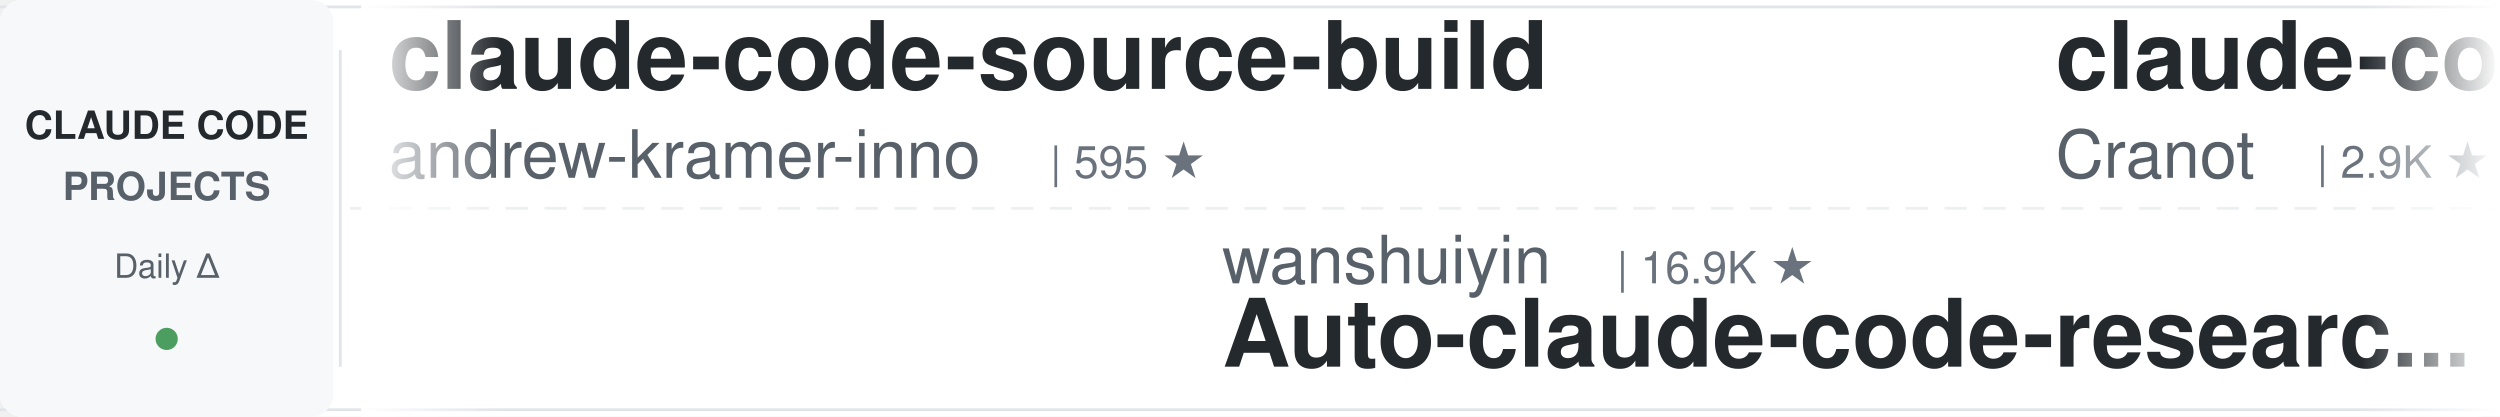
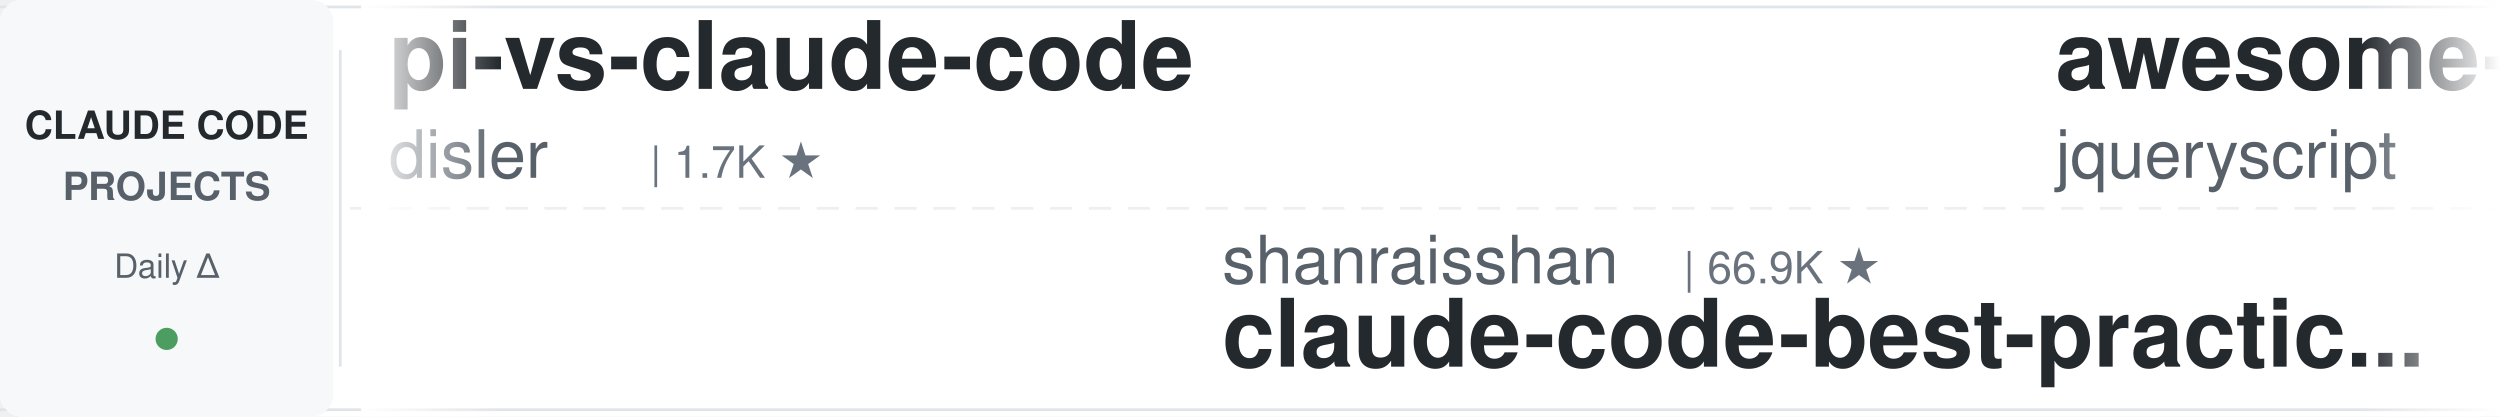
<svg xmlns="http://www.w3.org/2000/svg" width="900" height="150">
  <defs>
    <linearGradient id="leftFade" x1="0%" y1="0%" x2="100%" y2="0%">
      <stop offset="0%" style="stop-color:#ffffff;stop-opacity:1" />
      <stop offset="100%" style="stop-color:#ffffff;stop-opacity:0" />
    </linearGradient>
    <linearGradient id="rightFade" x1="0%" y1="0%" x2="100%" y2="0%">
      <stop offset="0%" style="stop-color:#ffffff;stop-opacity:0" />
      <stop offset="100%" style="stop-color:#ffffff;stop-opacity:1" />
    </linearGradient>
  </defs>
  <rect width="900" height="150" fill="#ffffff" rx="8" />
  <rect x="0" y="2" width="900" height="1" fill="#e1e4e8" />
  <rect x="0" y="147" width="900" height="1" fill="#e1e4e8" />
  <line x1="0" y1="75" x2="900" y2="75" stroke="#e1e4e8" stroke-width="1" stroke-dasharray="8 6" opacity="0.6" />
  <rect x="0" y="0" width="120" height="150" fill="#f6f8fa" rx="8" />
  <text x="60" y="50" font-family="-apple-system, BlinkMacSystemFont, 'Segoe UI', Helvetica, Arial, sans-serif" font-size="14" font-weight="600" fill="#24292e" text-anchor="middle">CLAUDE CODE</text>
  <text x="60" y="72" font-family="-apple-system, BlinkMacSystemFont, 'Segoe UI', Helvetica, Arial, sans-serif" font-size="14" font-weight="600" fill="#586069" text-anchor="middle">PROJECTS</text>
  <text x="60" y="100" font-family="-apple-system, BlinkMacSystemFont, 'Segoe UI', Helvetica, Arial, sans-serif" font-size="12" font-weight="500" fill="#586069" text-anchor="middle">Daily Δ</text>
  <circle cx="60" cy="122" r="4" fill="#22863a" opacity="0.8" />
  <rect x="122" y="18" width="1" height="114" fill="#e1e4e8" />
  <clipPath id="tickerClip">
    <rect x="130" y="0" width="770" height="150" />
  </clipPath>
  <g clip-path="url(#tickerClip)">
    <g id="tickerItems">
      <animateTransform attributeName="transform" attributeType="XML" type="translate" from="0 0" to="-3000 0" dur="54s" repeatCount="indefinite" />
      <g transform="translate(0, 0)">
+         <text x="140" y="32" font-family="-apple-system, BlinkMacSystemFont, 'Segoe UI', Helvetica, Arial, sans-serif" font-size="34" font-weight="600" fill="#24292e">pi-vs-claude-code</text>
+         <text x="140" y="64" font-family="-apple-system, BlinkMacSystemFont, 'Segoe UI', Helvetica, Arial, sans-serif" font-size="24" font-weight="400" fill="#586069">disler</text>
+         <text x="234" y="64" font-family="-apple-system, BlinkMacSystemFont, 'Segoe UI', Helvetica, Arial, sans-serif" font-size="16" font-weight="500" fill="#6a737d">| 1.7K ★</text>
+       </g>
+       <g transform="translate(300, 0)">
+         <text x="140" y="102" font-family="-apple-system, BlinkMacSystemFont, 'Segoe UI', Helvetica, Arial, sans-serif" font-size="24" font-weight="400" fill="#586069">shanraisshan</text>
+         <text x="306" y="102" font-family="-apple-system, BlinkMacSystemFont, 'Segoe UI', Helvetica, Arial, sans-serif" font-size="16" font-weight="500" fill="#6a737d">| 66.9K ★</text>
+         <text x="140" y="132" font-family="-apple-system, BlinkMacSystemFont, 'Segoe UI', Helvetica, Arial, sans-serif" font-size="34" font-weight="600" fill="#24292e">claude-code-best-practic...</text>
+       </g>
+       <g transform="translate(600, 0)">
+         <text x="140" y="32" font-family="-apple-system, BlinkMacSystemFont, 'Segoe UI', Helvetica, Arial, sans-serif" font-size="34" font-weight="600" fill="#24292e">awesome-claude-code</text>
+         <text x="140" y="64" font-family="-apple-system, BlinkMacSystemFont, 'Segoe UI', Helvetica, Arial, sans-serif" font-size="24" font-weight="400" fill="#586069">jqueryscript</text>
+         <text x="306" y="64" font-family="-apple-system, BlinkMacSystemFont, 'Segoe UI', Helvetica, Arial, sans-serif" font-size="16" font-weight="500" fill="#6a737d">| 521 ★</text>
+       </g>
+       <g transform="translate(900, 0)">
+         <text x="140" y="102" font-family="-apple-system, BlinkMacSystemFont, 'Segoe UI', Helvetica, Arial, sans-serif" font-size="24" font-weight="400" fill="#586069">diet103</text>
+         <text x="246" y="102" font-family="-apple-system, BlinkMacSystemFont, 'Segoe UI', Helvetica, Arial, sans-serif" font-size="16" font-weight="500" fill="#6a737d">| 10.0K ★</text>
+         <text x="140" y="132" font-family="-apple-system, BlinkMacSystemFont, 'Segoe UI', Helvetica, Arial, sans-serif" font-size="34" font-weight="600" fill="#24292e">claude-code-infrastructu...</text>
+       </g>
+       <g transform="translate(1200, 0)">
+         <text x="140" y="32" font-family="-apple-system, BlinkMacSystemFont, 'Segoe UI', Helvetica, Arial, sans-serif" font-size="34" font-weight="600" fill="#24292e">arcads-claude-code</text>
+         <text x="140" y="64" font-family="-apple-system, BlinkMacSystemFont, 'Segoe UI', Helvetica, Arial, sans-serif" font-size="24" font-weight="400" fill="#586069">krusemediallc</text>
+         <text x="318" y="64" font-family="-apple-system, BlinkMacSystemFont, 'Segoe UI', Helvetica, Arial, sans-serif" font-size="16" font-weight="500" fill="#6a737d">| 1.6K ★</text>
+       </g>
+       <g transform="translate(1500, 0)">
+         <text x="140" y="102" font-family="-apple-system, BlinkMacSystemFont, 'Segoe UI', Helvetica, Arial, sans-serif" font-size="24" font-weight="400" fill="#586069">oboard</text>
+         <text x="234" y="102" font-family="-apple-system, BlinkMacSystemFont, 'Segoe UI', Helvetica, Arial, sans-serif" font-size="16" font-weight="500" fill="#6a737d">| 3.3K ★</text>
+         <text x="140" y="132" font-family="-apple-system, BlinkMacSystemFont, 'Segoe UI', Helvetica, Arial, sans-serif" font-size="34" font-weight="600" fill="#24292e">claude-code-rev</text>
+       </g>
+       <g transform="translate(1800, 0)">
+         <text x="140" y="32" font-family="-apple-system, BlinkMacSystemFont, 'Segoe UI', Helvetica, Arial, sans-serif" font-size="34" font-weight="600" fill="#24292e">ralph-claude-code</text>
+         <text x="140" y="64" font-family="-apple-system, BlinkMacSystemFont, 'Segoe UI', Helvetica, Arial, sans-serif" font-size="24" font-weight="400" fill="#586069">frankbria</text>
+         <text x="270" y="64" font-family="-apple-system, BlinkMacSystemFont, 'Segoe UI', Helvetica, Arial, sans-serif" font-size="16" font-weight="500" fill="#6a737d">| 9.6K ★</text>
+       </g>
+       <g transform="translate(2100, 0)">
+         <text x="140" y="102" font-family="-apple-system, BlinkMacSystemFont, 'Segoe UI', Helvetica, Arial, sans-serif" font-size="24" font-weight="400" fill="#586069">shareAI-lab</text>
+         <text x="294" y="102" font-family="-apple-system, BlinkMacSystemFont, 'Segoe UI', Helvetica, Arial, sans-serif" font-size="16" font-weight="500" fill="#6a737d">| 77.9K ★</text>
+         <text x="140" y="132" font-family="-apple-system, BlinkMacSystemFont, 'Segoe UI', Helvetica, Arial, sans-serif" font-size="34" font-weight="600" fill="#24292e">learn-claude-code</text>
+       </g>
+       <g transform="translate(2400, 0)">
        <text x="140" y="32" font-family="-apple-system, BlinkMacSystemFont, 'Segoe UI', Helvetica, Arial, sans-serif" font-size="34" font-weight="600" fill="#24292e">claude-code-source-build</text>
        <text x="140" y="64" font-family="-apple-system, BlinkMacSystemFont, 'Segoe UI', Helvetica, Arial, sans-serif" font-size="24" font-weight="400" fill="#586069">andrew-kramer-inno</text>
        <text x="378" y="64" font-family="-apple-system, BlinkMacSystemFont, 'Segoe UI', Helvetica, Arial, sans-serif" font-size="16" font-weight="500" fill="#6a737d">| 595 ★</text>
      </g>
-       <g transform="translate(300, 0)">
-         <text x="140" y="102" font-family="-apple-system, BlinkMacSystemFont, 'Segoe UI', Helvetica, Arial, sans-serif" font-size="24" font-weight="400" fill="#586069">wanshuiyin</text>
-         <text x="282" y="102" font-family="-apple-system, BlinkMacSystemFont, 'Segoe UI', Helvetica, Arial, sans-serif" font-size="16" font-weight="500" fill="#6a737d">| 16.9K ★</text>
-         <text x="140" y="132" font-family="-apple-system, BlinkMacSystemFont, 'Segoe UI', Helvetica, Arial, sans-serif" font-size="34" font-weight="600" fill="#24292e">Auto-claude-code-researc...</text>
-       </g>
-       <g transform="translate(600, 0)">
-         <text x="140" y="32" font-family="-apple-system, BlinkMacSystemFont, 'Segoe UI', Helvetica, Arial, sans-serif" font-size="34" font-weight="600" fill="#24292e">claude-code-guide</text>
-         <text x="140" y="64" font-family="-apple-system, BlinkMacSystemFont, 'Segoe UI', Helvetica, Arial, sans-serif" font-size="24" font-weight="400" fill="#586069">Cranot</text>
-         <text x="234" y="64" font-family="-apple-system, BlinkMacSystemFont, 'Segoe UI', Helvetica, Arial, sans-serif" font-size="16" font-weight="500" fill="#6a737d">| 2.9K ★</text>
-       </g>
-       <g transform="translate(900, 0)">
-         <text x="140" y="102" font-family="-apple-system, BlinkMacSystemFont, 'Segoe UI', Helvetica, Arial, sans-serif" font-size="24" font-weight="400" fill="#586069">zebbern</text>
-         <text x="246" y="102" font-family="-apple-system, BlinkMacSystemFont, 'Segoe UI', Helvetica, Arial, sans-serif" font-size="16" font-weight="500" fill="#6a737d">| 4.6K ★</text>
-         <text x="140" y="132" font-family="-apple-system, BlinkMacSystemFont, 'Segoe UI', Helvetica, Arial, sans-serif" font-size="34" font-weight="600" fill="#24292e">claude-code-guide</text>
-       </g>
-       <g transform="translate(1200, 0)">
-         <text x="140" y="32" font-family="-apple-system, BlinkMacSystemFont, 'Segoe UI', Helvetica, Arial, sans-serif" font-size="34" font-weight="600" fill="#24292e">claude-code-system-promp...</text>
-         <text x="140" y="64" font-family="-apple-system, BlinkMacSystemFont, 'Segoe UI', Helvetica, Arial, sans-serif" font-size="24" font-weight="400" fill="#586069">Piebald-AI</text>
-         <text x="282" y="64" font-family="-apple-system, BlinkMacSystemFont, 'Segoe UI', Helvetica, Arial, sans-serif" font-size="16" font-weight="500" fill="#6a737d">| 12.8K ★</text>
-       </g>
-       <g transform="translate(1500, 0)">
-         <text x="140" y="102" font-family="-apple-system, BlinkMacSystemFont, 'Segoe UI', Helvetica, Arial, sans-serif" font-size="24" font-weight="400" fill="#586069">1rgs</text>
-         <text x="210" y="102" font-family="-apple-system, BlinkMacSystemFont, 'Segoe UI', Helvetica, Arial, sans-serif" font-size="16" font-weight="500" fill="#6a737d">| 3.8K ★</text>
-         <text x="140" y="132" font-family="-apple-system, BlinkMacSystemFont, 'Segoe UI', Helvetica, Arial, sans-serif" font-size="34" font-weight="600" fill="#24292e">claude-code-proxy</text>
-       </g>
-       <g transform="translate(1800, 0)">
-         <text x="140" y="32" font-family="-apple-system, BlinkMacSystemFont, 'Segoe UI', Helvetica, Arial, sans-serif" font-size="34" font-weight="600" fill="#24292e">claude-code-harness</text>
-         <text x="140" y="64" font-family="-apple-system, BlinkMacSystemFont, 'Segoe UI', Helvetica, Arial, sans-serif" font-size="24" font-weight="400" fill="#586069">Chachamaru127</text>
-         <text x="318" y="64" font-family="-apple-system, BlinkMacSystemFont, 'Segoe UI', Helvetica, Arial, sans-serif" font-size="16" font-weight="500" fill="#6a737d">| 3.1K ★</text>
-       </g>
-       <g transform="translate(2100, 0)">
-         <text x="140" y="102" font-family="-apple-system, BlinkMacSystemFont, 'Segoe UI', Helvetica, Arial, sans-serif" font-size="24" font-weight="400" fill="#586069">https-deeplearning-ai</text>
-         <text x="414" y="102" font-family="-apple-system, BlinkMacSystemFont, 'Segoe UI', Helvetica, Arial, sans-serif" font-size="16" font-weight="500" fill="#6a737d">| 554 ★</text>
-         <text x="140" y="132" font-family="-apple-system, BlinkMacSystemFont, 'Segoe UI', Helvetica, Arial, sans-serif" font-size="34" font-weight="600" fill="#24292e">sc-claude-code-files</text>
-       </g>
-       <g transform="translate(2400, 0)">
-         <text x="140" y="32" font-family="-apple-system, BlinkMacSystemFont, 'Segoe UI', Helvetica, Arial, sans-serif" font-size="34" font-weight="600" fill="#24292e">Dive-into-Claude-Code</text>
-         <text x="140" y="64" font-family="-apple-system, BlinkMacSystemFont, 'Segoe UI', Helvetica, Arial, sans-serif" font-size="24" font-weight="400" fill="#586069">VILA-Lab</text>
-         <text x="258" y="64" font-family="-apple-system, BlinkMacSystemFont, 'Segoe UI', Helvetica, Arial, sans-serif" font-size="16" font-weight="500" fill="#6a737d">| 2.1K ★</text>
-       </g>
      <g transform="translate(2700, 0)">
-         <text x="140" y="102" font-family="-apple-system, BlinkMacSystemFont, 'Segoe UI', Helvetica, Arial, sans-serif" font-size="24" font-weight="400" fill="#586069">krusemediallc</text>
-         <text x="318" y="102" font-family="-apple-system, BlinkMacSystemFont, 'Segoe UI', Helvetica, Arial, sans-serif" font-size="16" font-weight="500" fill="#6a737d">| 1.6K ★</text>
-         <text x="140" y="132" font-family="-apple-system, BlinkMacSystemFont, 'Segoe UI', Helvetica, Arial, sans-serif" font-size="34" font-weight="600" fill="#24292e">arcads-claude-code</text>
+         <text x="140" y="102" font-family="-apple-system, BlinkMacSystemFont, 'Segoe UI', Helvetica, Arial, sans-serif" font-size="24" font-weight="400" fill="#586069">luyao618</text>
+         <text x="258" y="102" font-family="-apple-system, BlinkMacSystemFont, 'Segoe UI', Helvetica, Arial, sans-serif" font-size="16" font-weight="500" fill="#6a737d">| 1.7K ★</text>
+         <text x="140" y="132" font-family="-apple-system, BlinkMacSystemFont, 'Segoe UI', Helvetica, Arial, sans-serif" font-size="34" font-weight="600" fill="#24292e">Claude-Code-Source-Study</text>
      </g>
      <g transform="translate(3000, 0)">
-         <text x="140" y="32" font-family="-apple-system, BlinkMacSystemFont, 'Segoe UI', Helvetica, Arial, sans-serif" font-size="34" font-weight="600" fill="#24292e">claude-code-source-build</text>
-         <text x="140" y="64" font-family="-apple-system, BlinkMacSystemFont, 'Segoe UI', Helvetica, Arial, sans-serif" font-size="24" font-weight="400" fill="#586069">andrew-kramer-inno</text>
-         <text x="378" y="64" font-family="-apple-system, BlinkMacSystemFont, 'Segoe UI', Helvetica, Arial, sans-serif" font-size="16" font-weight="500" fill="#6a737d">| 595 ★</text>
+         <text x="140" y="32" font-family="-apple-system, BlinkMacSystemFont, 'Segoe UI', Helvetica, Arial, sans-serif" font-size="34" font-weight="600" fill="#24292e">pi-vs-claude-code</text>
+         <text x="140" y="64" font-family="-apple-system, BlinkMacSystemFont, 'Segoe UI', Helvetica, Arial, sans-serif" font-size="24" font-weight="400" fill="#586069">disler</text>
+         <text x="234" y="64" font-family="-apple-system, BlinkMacSystemFont, 'Segoe UI', Helvetica, Arial, sans-serif" font-size="16" font-weight="500" fill="#6a737d">| 1.7K ★</text>
      </g>
      <g transform="translate(3300, 0)">
-         <text x="140" y="102" font-family="-apple-system, BlinkMacSystemFont, 'Segoe UI', Helvetica, Arial, sans-serif" font-size="24" font-weight="400" fill="#586069">wanshuiyin</text>
-         <text x="282" y="102" font-family="-apple-system, BlinkMacSystemFont, 'Segoe UI', Helvetica, Arial, sans-serif" font-size="16" font-weight="500" fill="#6a737d">| 16.9K ★</text>
-         <text x="140" y="132" font-family="-apple-system, BlinkMacSystemFont, 'Segoe UI', Helvetica, Arial, sans-serif" font-size="34" font-weight="600" fill="#24292e">Auto-claude-code-researc...</text>
+         <text x="140" y="102" font-family="-apple-system, BlinkMacSystemFont, 'Segoe UI', Helvetica, Arial, sans-serif" font-size="24" font-weight="400" fill="#586069">shanraisshan</text>
+         <text x="306" y="102" font-family="-apple-system, BlinkMacSystemFont, 'Segoe UI', Helvetica, Arial, sans-serif" font-size="16" font-weight="500" fill="#6a737d">| 66.9K ★</text>
+         <text x="140" y="132" font-family="-apple-system, BlinkMacSystemFont, 'Segoe UI', Helvetica, Arial, sans-serif" font-size="34" font-weight="600" fill="#24292e">claude-code-best-practic...</text>
      </g>
      <g transform="translate(3600, 0)">
-         <text x="140" y="32" font-family="-apple-system, BlinkMacSystemFont, 'Segoe UI', Helvetica, Arial, sans-serif" font-size="34" font-weight="600" fill="#24292e">claude-code-guide</text>
-         <text x="140" y="64" font-family="-apple-system, BlinkMacSystemFont, 'Segoe UI', Helvetica, Arial, sans-serif" font-size="24" font-weight="400" fill="#586069">Cranot</text>
-         <text x="234" y="64" font-family="-apple-system, BlinkMacSystemFont, 'Segoe UI', Helvetica, Arial, sans-serif" font-size="16" font-weight="500" fill="#6a737d">| 2.9K ★</text>
+         <text x="140" y="32" font-family="-apple-system, BlinkMacSystemFont, 'Segoe UI', Helvetica, Arial, sans-serif" font-size="34" font-weight="600" fill="#24292e">awesome-claude-code</text>
+         <text x="140" y="64" font-family="-apple-system, BlinkMacSystemFont, 'Segoe UI', Helvetica, Arial, sans-serif" font-size="24" font-weight="400" fill="#586069">jqueryscript</text>
+         <text x="306" y="64" font-family="-apple-system, BlinkMacSystemFont, 'Segoe UI', Helvetica, Arial, sans-serif" font-size="16" font-weight="500" fill="#6a737d">| 521 ★</text>
      </g>
      <g transform="translate(3900, 0)">
-         <text x="140" y="102" font-family="-apple-system, BlinkMacSystemFont, 'Segoe UI', Helvetica, Arial, sans-serif" font-size="24" font-weight="400" fill="#586069">zebbern</text>
-         <text x="246" y="102" font-family="-apple-system, BlinkMacSystemFont, 'Segoe UI', Helvetica, Arial, sans-serif" font-size="16" font-weight="500" fill="#6a737d">| 4.6K ★</text>
-         <text x="140" y="132" font-family="-apple-system, BlinkMacSystemFont, 'Segoe UI', Helvetica, Arial, sans-serif" font-size="34" font-weight="600" fill="#24292e">claude-code-guide</text>
+         <text x="140" y="102" font-family="-apple-system, BlinkMacSystemFont, 'Segoe UI', Helvetica, Arial, sans-serif" font-size="24" font-weight="400" fill="#586069">diet103</text>
+         <text x="246" y="102" font-family="-apple-system, BlinkMacSystemFont, 'Segoe UI', Helvetica, Arial, sans-serif" font-size="16" font-weight="500" fill="#6a737d">| 10.0K ★</text>
+         <text x="140" y="132" font-family="-apple-system, BlinkMacSystemFont, 'Segoe UI', Helvetica, Arial, sans-serif" font-size="34" font-weight="600" fill="#24292e">claude-code-infrastructu...</text>
      </g>
    </g>
  </g>
  <rect x="130" y="0" width="50" height="150" fill="url(#leftFade)" />
  <rect x="850" y="0" width="50" height="150" fill="url(#rightFade)" />
</svg>
